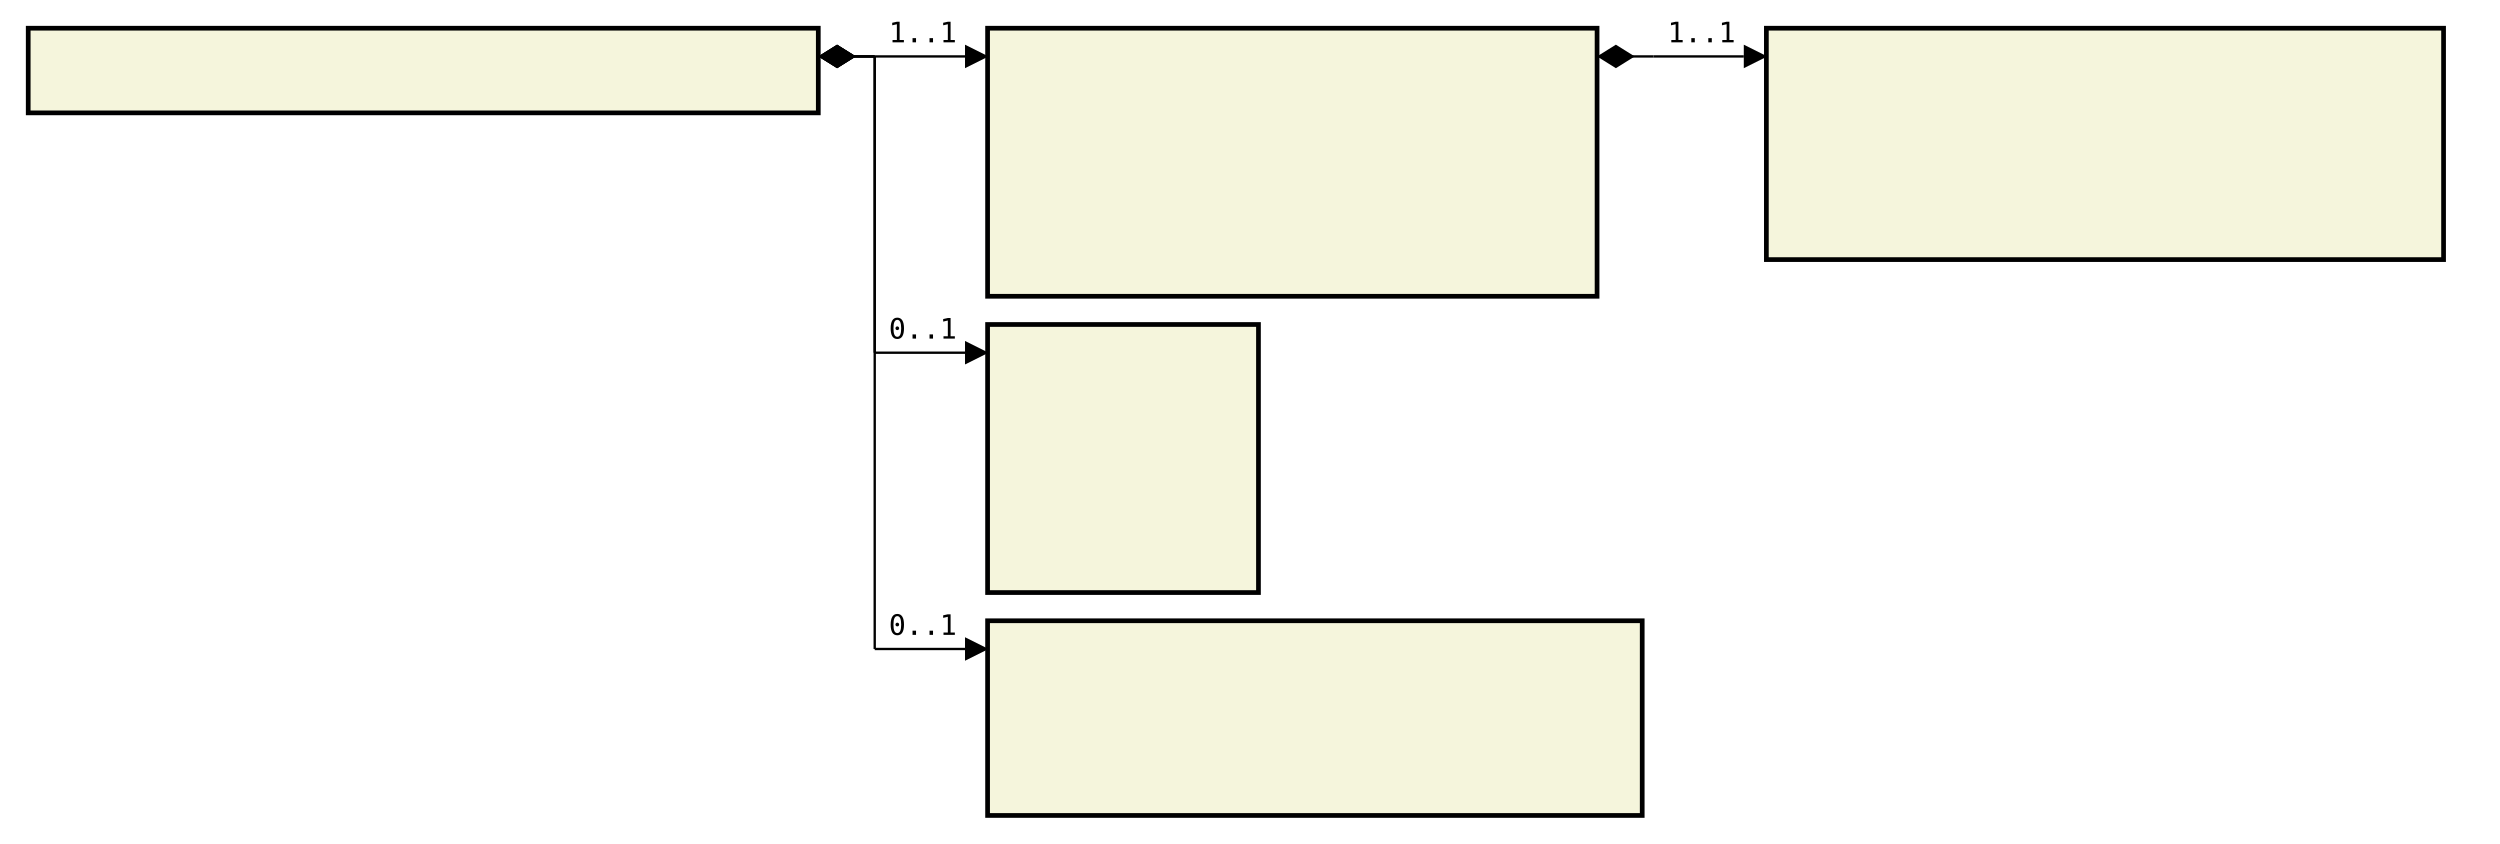
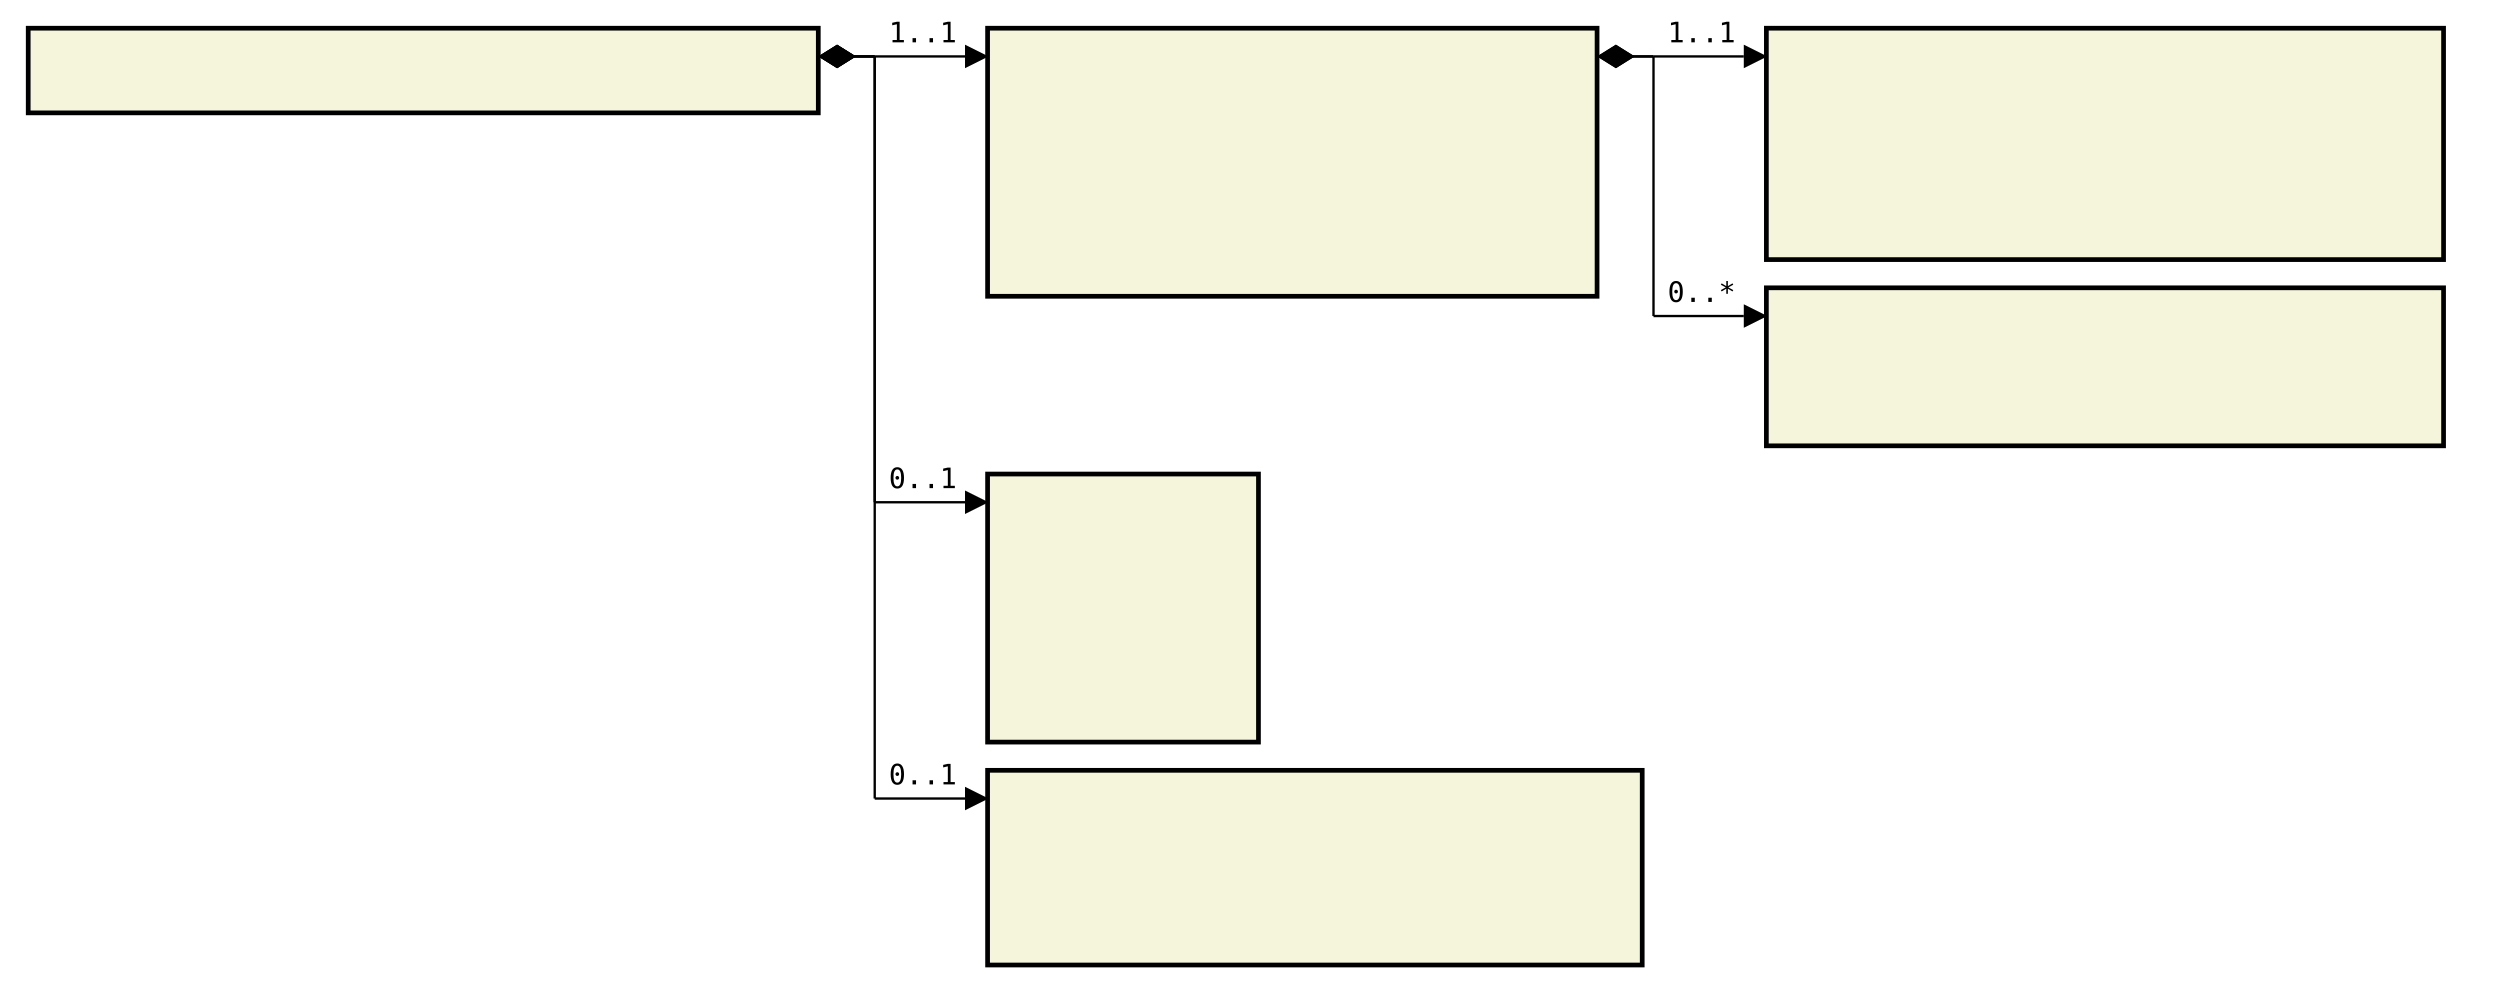
- <svg xmlns="http://www.w3.org/2000/svg" font-family="monospace" width="88.6em" height="29.9em" style="background-color:white">
+ <svg xmlns="http://www.w3.org/2000/svg" font-family="monospace" width="88.6em" height="35.2em" style="background-color:white">
  <defs>
    <marker id="Triangle" viewBox="0 0 10 10" refX="0" refY="5" markerUnits="strokeWidth" markerWidth="15" markerHeight="10" orient="auto">
      <path d="M 0 0 L 10 5 L 0 10 z" />
    </marker>
    <marker id="Diamond" viewBox="0 0 16 10" refX="0" refY="5" markerUnits="strokeWidth" markerWidth="20" markerHeight="10" orient="auto">
      <path d="M 0 5 L 8 10 L 16 5 L 8 0 z" />
    </marker>
  </defs>
  <rect x="1em" y="1em" width="28em" height="3em" fill="beige" stroke="black" stroke-width="2" />
  <text style="font-weight:bold" text-anchor="middle" x="15em" y="2.3em" fill="black">
</text>
  <rect x="35em" y="1em" width="21.6em" height="9.5em" fill="beige" stroke="black" stroke-width="2" />
  <text style="font-weight:bold" text-anchor="middle" x="45.8em" y="2.3em" fill="black">
</text>
  <text x="36em" y="4.3em" fill="darkslateblue">
</text>
  <text x="36em" y="5.6em" fill="darkslateblue">
</text>
  <text x="36em" y="6.9em" fill="darkslateblue">
</text>
  <text x="36em" y="8.2em" fill="darkslateblue">
</text>
  <text x="36em" y="9.5em" fill="darkslateblue">
</text>
  <rect x="62.6em" y="1em" width="24em" height="8.2em" fill="beige" stroke="black" stroke-width="2" />
  <text style="font-weight:bold" text-anchor="middle" x="74.6em" y="2.3em" fill="black">
</text>
  <text x="63.6em" y="4.3em" fill="darkslateblue">
</text>
  <text x="63.6em" y="5.6em" fill="darkslateblue">
</text>
  <text x="63.6em" y="6.9em" fill="darkslateblue">
</text>
  <text x="63.6em" y="8.2em" fill="darkslateblue">
</text>
-   <rect x="35em" y="11.5em" width="9.6em" height="9.5em" fill="beige" stroke="black" stroke-width="2" />
-   <text style="font-weight:bold" text-anchor="middle" x="39.8em" y="12.8em" fill="black">
+   <rect x="62.6em" y="10.2em" width="24em" height="5.6em" fill="beige" stroke="black" stroke-width="2" />
+   <text style="font-weight:bold" text-anchor="middle" x="74.6em" y="11.5em" fill="black">
</text>
-   <text x="36em" y="14.8em" fill="darkslateblue">
+   <text x="63.6em" y="13.5em" fill="darkslateblue">
</text>
-   <text x="36em" y="16.1em" fill="darkslateblue">
+   <text x="63.6em" y="14.8em" fill="darkslateblue">
</text>
-   <text x="36em" y="17.4em" fill="darkslateblue">
+   <rect x="35em" y="16.8em" width="9.6em" height="9.5em" fill="beige" stroke="black" stroke-width="2" />
+   <text style="font-weight:bold" text-anchor="middle" x="39.8em" y="18.1em" fill="black">
</text>
-   <text x="36em" y="18.7em" fill="darkslateblue">
+   <text x="36em" y="20.1em" fill="darkslateblue">
</text>
-   <text x="36em" y="20em" fill="darkslateblue">
+   <text x="36em" y="21.4em" fill="darkslateblue">
</text>
-   <rect x="35em" y="22em" width="23.2em" height="6.9em" fill="beige" stroke="black" stroke-width="2" />
-   <text style="font-weight:bold" text-anchor="middle" x="46.6em" y="23.3em" fill="black">
+   <text x="36em" y="22.7em" fill="darkslateblue">
+ </text>
+   <text x="36em" y="24em" fill="darkslateblue">
</text>
  <text x="36em" y="25.3em" fill="darkslateblue">
</text>
-   <text x="36em" y="26.6em" fill="darkslateblue">
+   <rect x="35em" y="27.3em" width="23.2em" height="6.9em" fill="beige" stroke="black" stroke-width="2" />
+   <text style="font-weight:bold" text-anchor="middle" x="46.6em" y="28.6em" fill="black">
</text>
-   <text x="36em" y="27.9em" fill="darkslateblue">
+   <text x="36em" y="30.6em" fill="darkslateblue">
+ </text>
+   <text x="36em" y="31.9em" fill="darkslateblue">
+ </text>
+   <text x="36em" y="33.2em" fill="darkslateblue">
</text>
  <line x1="29em" y1="2em" x2="31em" y2="2em" stroke="black" marker-start="url(#Diamond)" />
  <line x1="31em" y1="2em" x2="31em" y2="2em" stroke="black" />
  <line x1="31em" y1="2em" x2="34.2em" y2="2em" stroke="black" marker-end="url(#Triangle)" />
  <text x="31.5em" y="1.5em">1..1</text>
  <line x1="56.6em" y1="2em" x2="58.6em" y2="2em" stroke="black" marker-start="url(#Diamond)" />
  <line x1="58.6em" y1="2em" x2="58.6em" y2="2em" stroke="black" />
  <line x1="58.6em" y1="2em" x2="61.8em" y2="2em" stroke="black" marker-end="url(#Triangle)" />
  <text x="59.1em" y="1.5em">1..1</text>
+   <line x1="56.6em" y1="2em" x2="58.6em" y2="2em" stroke="black" marker-start="url(#Diamond)" />
+   <line x1="58.6em" y1="2em" x2="58.6em" y2="11.2em" stroke="black" />
+   <line x1="58.6em" y1="11.2em" x2="61.8em" y2="11.2em" stroke="black" marker-end="url(#Triangle)" />
+   <text x="59.1em" y="10.7em">0..*</text>
  <line x1="29em" y1="2em" x2="31em" y2="2em" stroke="black" marker-start="url(#Diamond)" />
-   <line x1="31em" y1="2em" x2="31em" y2="12.5em" stroke="black" />
-   <line x1="31em" y1="12.5em" x2="34.2em" y2="12.5em" stroke="black" marker-end="url(#Triangle)" />
-   <text x="31.5em" y="12em">0..1</text>
+   <line x1="31em" y1="2em" x2="31em" y2="17.8em" stroke="black" />
+   <line x1="31em" y1="17.8em" x2="34.2em" y2="17.8em" stroke="black" marker-end="url(#Triangle)" />
+   <text x="31.5em" y="17.3em">0..1</text>
  <line x1="29em" y1="2em" x2="31em" y2="2em" stroke="black" marker-start="url(#Diamond)" />
-   <line x1="31em" y1="2em" x2="31em" y2="23em" stroke="black" />
-   <line x1="31em" y1="23em" x2="34.2em" y2="23em" stroke="black" marker-end="url(#Triangle)" />
-   <text x="31.5em" y="22.5em">0..1</text>
+   <line x1="31em" y1="2em" x2="31em" y2="28.3em" stroke="black" />
+   <line x1="31em" y1="28.3em" x2="34.2em" y2="28.3em" stroke="black" marker-end="url(#Triangle)" />
+   <text x="31.5em" y="27.8em">0..1</text>
</svg>
